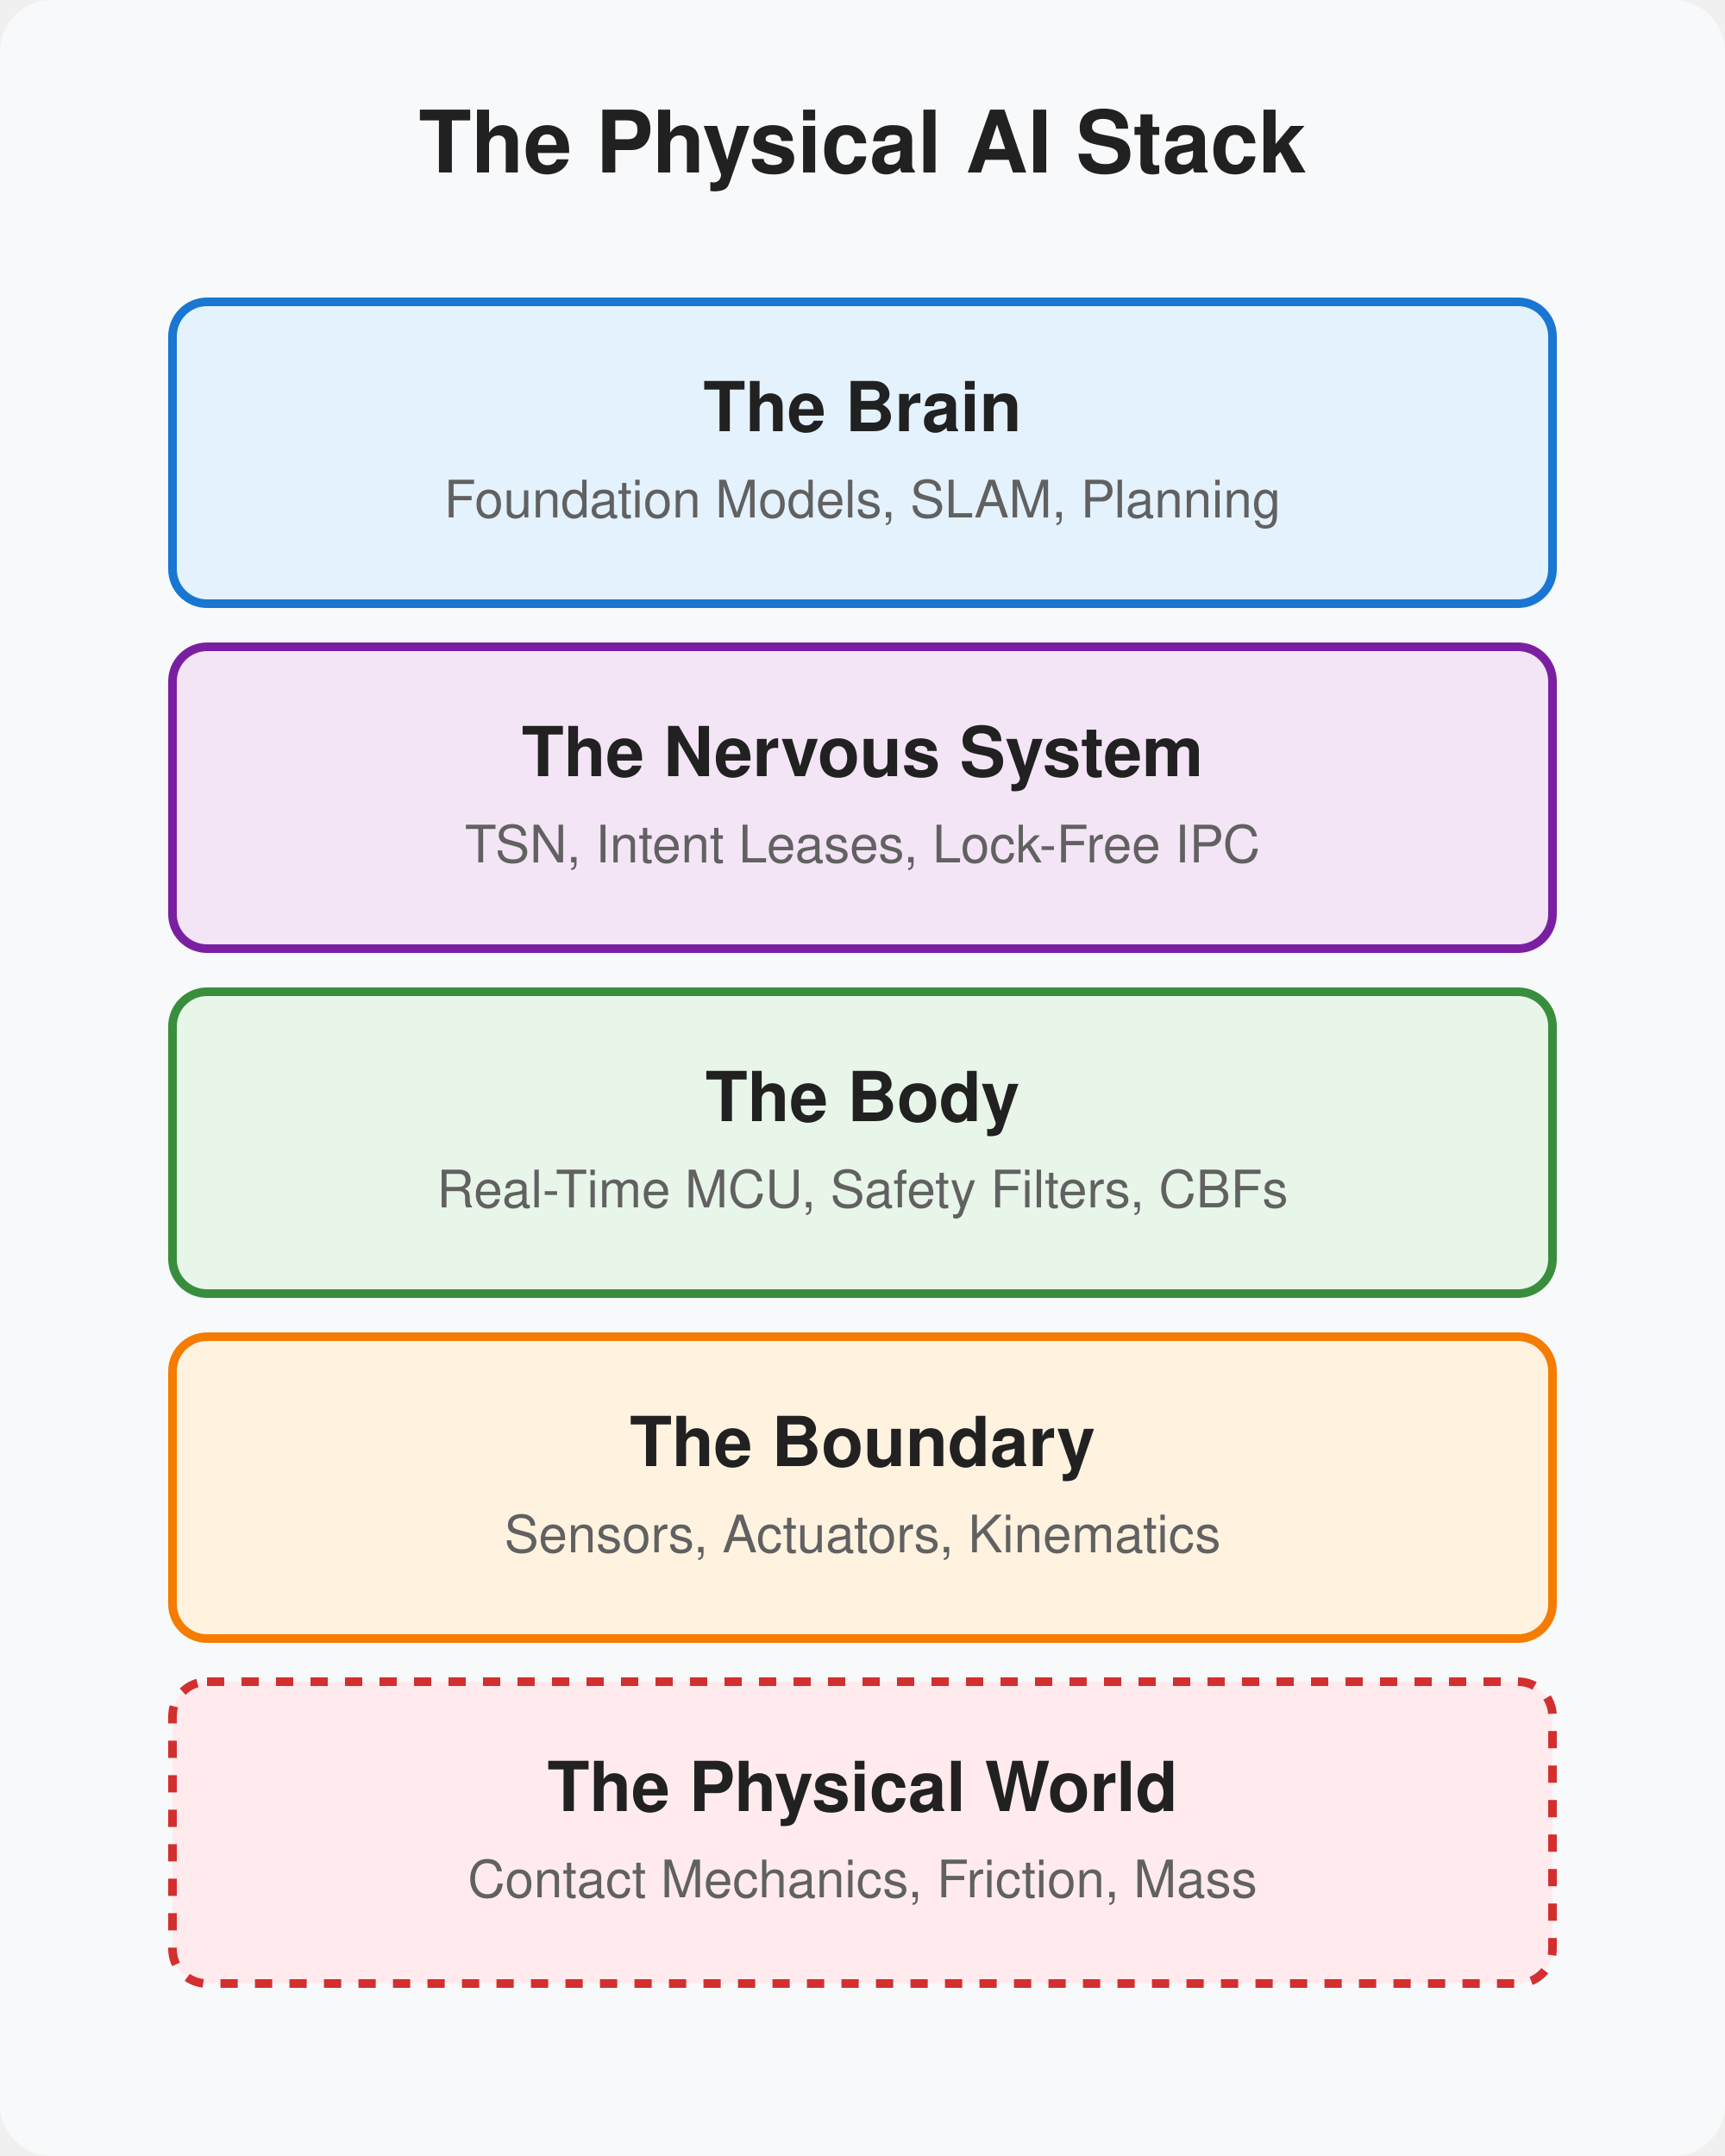
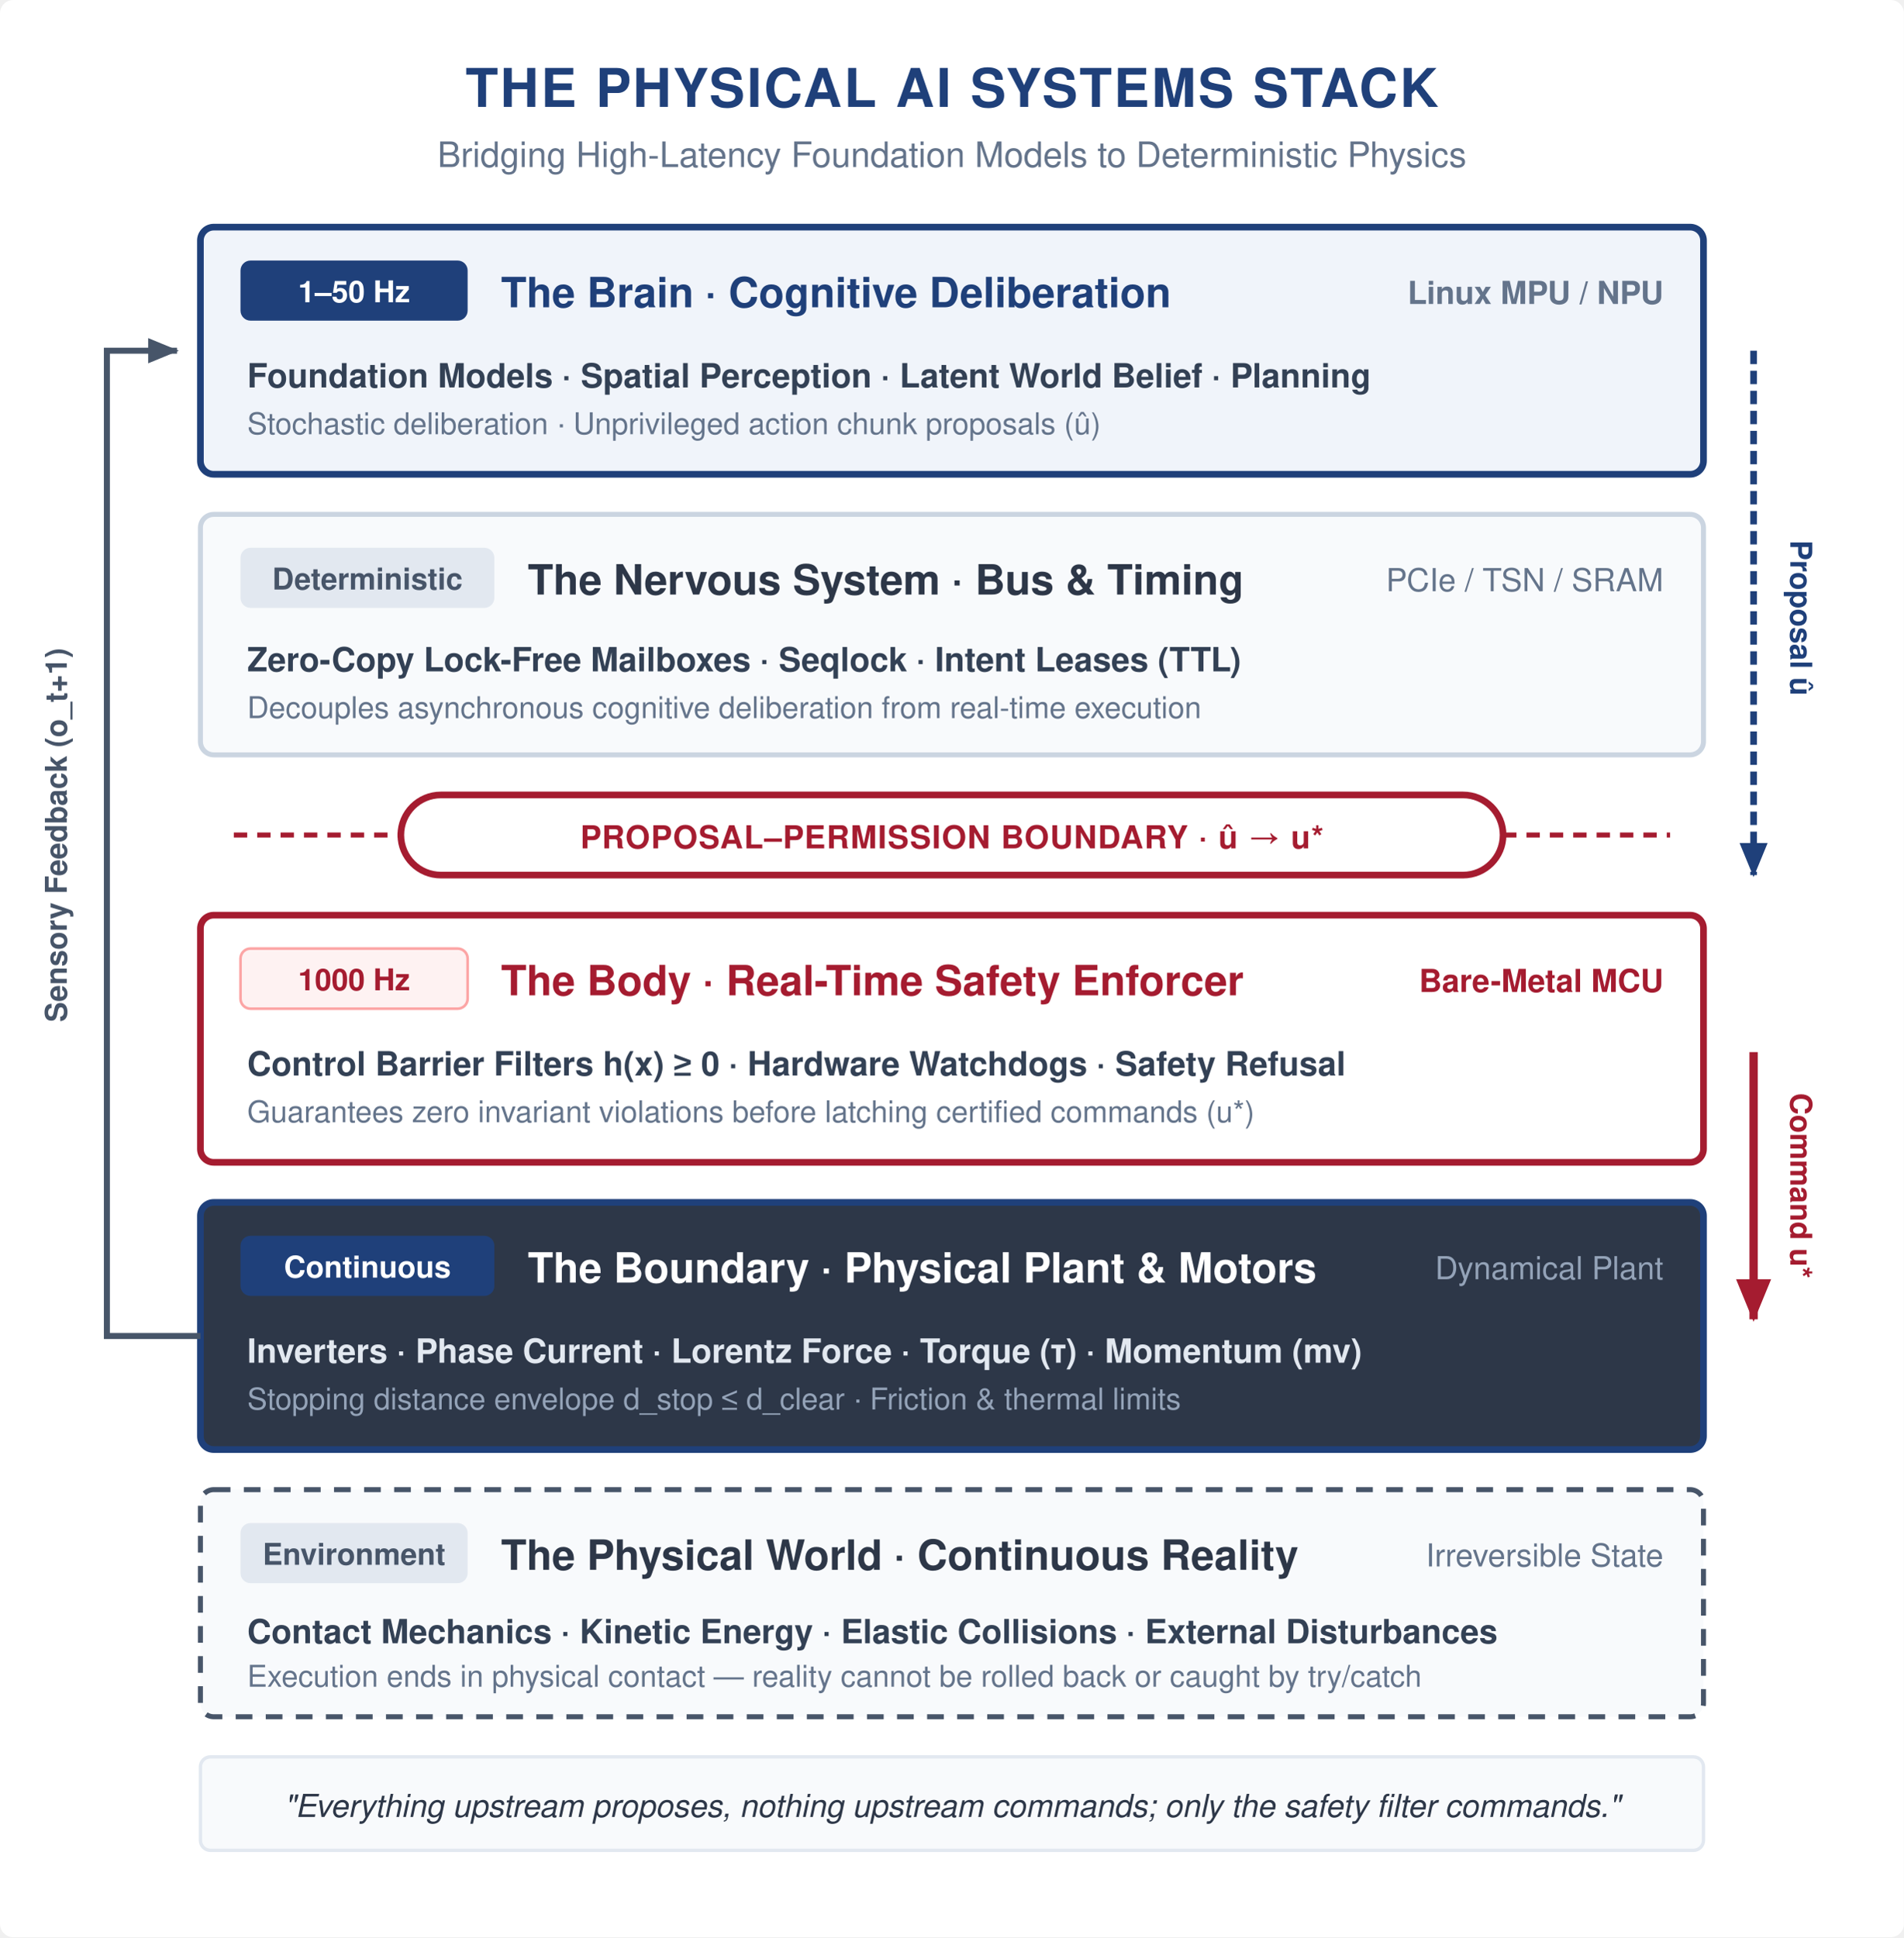
- <svg xmlns="http://www.w3.org/2000/svg" viewBox="0 0 400 500" width="100%" height="100%">
+ <svg xmlns="http://www.w3.org/2000/svg" viewBox="0 0 570 580" width="100%" height="100%" font-family="Helvetica Neue, Helvetica, Arial, sans-serif">
  <defs>
-     <style>
-       .bg { fill: #f8f9fa; }
-       .box { rx: 8; ry: 8; stroke-width: 2; }
-       .box-brain { fill: #e3f2fd; stroke: #1976d2; }
-       .box-nervous { fill: #f3e5f5; stroke: #7b1fa2; }
-       .box-body { fill: #e8f5e9; stroke: #388e3c; }
-       .box-boundary { fill: #fff3e0; stroke: #f57c00; }
-       .box-world { fill: #ffebee; stroke: #d32f2f; stroke-dasharray: 4; }
-       
-       .title { font-family: 'Helvetica Neue', Helvetica, Arial, sans-serif; font-size: 16px; font-weight: bold; fill: #212121; }
-       .subtitle { font-family: 'Helvetica Neue', Helvetica, Arial, sans-serif; font-size: 12px; fill: #616161; }
-       .header { font-family: 'Helvetica Neue', Helvetica, Arial, sans-serif; font-size: 20px; font-weight: bold; fill: #212121; text-anchor: middle; }
-     </style>
+     <marker id="arr-navy" viewBox="0 0 10 10" refX="8" refY="5" markerWidth="6" markerHeight="6" orient="auto-start-reverse">
+       <path d="M 0 1.5 L 8.5 5 L 0 8.5 z" fill="#1F407A" />
+     </marker>
+     <marker id="arr-slate" viewBox="0 0 10 10" refX="8" refY="5" markerWidth="6" markerHeight="6" orient="auto-start-reverse">
+       <path d="M 0 1.5 L 8.5 5 L 0 8.5 z" fill="#475569" />
+     </marker>
+     <marker id="arr-red" viewBox="0 0 10 10" refX="8" refY="5" markerWidth="6" markerHeight="6" orient="auto-start-reverse">
+       <path d="M 0 1.5 L 8.5 5 L 0 8.5 z" fill="#A51C30" />
+     </marker>
  </defs>
-   <rect width="400" height="500" class="bg" rx="12" ry="12" />
-   <text x="200" y="40" class="header">The Physical AI Stack</text>
-   <rect x="40" y="70" width="320" height="70" class="box box-brain" />
-   <text x="200" y="100" class="title" text-anchor="middle">The Brain</text>
-   <text x="200" y="120" class="subtitle" text-anchor="middle">Foundation Models, SLAM, Planning</text>
-   <rect x="40" y="150" width="320" height="70" class="box box-nervous" />
-   <text x="200" y="180" class="title" text-anchor="middle">The Nervous System</text>
-   <text x="200" y="200" class="subtitle" text-anchor="middle">TSN, Intent Leases, Lock-Free IPC</text>
-   <rect x="40" y="230" width="320" height="70" class="box box-body" />
-   <text x="200" y="260" class="title" text-anchor="middle">The Body</text>
-   <text x="200" y="280" class="subtitle" text-anchor="middle">Real-Time MCU, Safety Filters, CBFs</text>
-   <rect x="40" y="310" width="320" height="70" class="box box-boundary" />
-   <text x="200" y="340" class="title" text-anchor="middle">The Boundary</text>
-   <text x="200" y="360" class="subtitle" text-anchor="middle">Sensors, Actuators, Kinematics</text>
-   <rect x="40" y="390" width="320" height="70" class="box box-world" />
-   <text x="200" y="420" class="title" text-anchor="middle">The Physical World</text>
-   <text x="200" y="440" class="subtitle" text-anchor="middle">Contact Mechanics, Friction, Mass</text>
+   <rect width="570" height="580" fill="#FFFFFF" rx="4" />
+   <text x="285" y="32" font-size="16" font-weight="bold" fill="#1F407A" text-anchor="middle" letter-spacing="0.04em">THE PHYSICAL AI SYSTEMS STACK</text>
+   <text x="285" y="50" font-size="10.5" fill="#64748B" text-anchor="middle">Bridging High-Latency Foundation Models to Deterministic Physics</text>
+   <g transform="translate(60, 68)">
+     <rect x="0" y="0" width="450" height="74" rx="4" fill="#F0F4FA" stroke="#1F407A" stroke-width="2" />
+     <rect x="12" y="10" width="68" height="18" rx="3" fill="#1F407A" />
+     <text x="46" y="22.5" font-size="9" font-weight="bold" fill="#FFFFFF" text-anchor="middle">1–50 Hz</text>
+     <text x="90" y="24" font-size="12.5" font-weight="bold" fill="#1F407A">The Brain · Cognitive Deliberation</text>
+     <text x="438" y="23" font-size="9.5" font-weight="bold" fill="#64748B" text-anchor="end">Linux MPU / NPU</text>
+     <text x="14" y="48" font-size="10" font-weight="600" fill="#334155">Foundation Models · Spatial Perception · Latent World Belief · Planning</text>
+     <text x="14" y="62" font-size="9" fill="#64748B">Stochastic deliberation · Unprivileged action chunk proposals (û)</text>
+   </g>
+   <g transform="translate(60, 154)">
+     <rect x="0" y="0" width="450" height="72" rx="4" fill="#F8FAFC" stroke="#CBD5E1" stroke-width="1.5" />
+     <rect x="12" y="10" width="76" height="18" rx="3" fill="#E2E8F0" />
+     <text x="50" y="22.5" font-size="9" font-weight="bold" fill="#475569" text-anchor="middle">Deterministic</text>
+     <text x="98" y="24" font-size="12.5" font-weight="bold" fill="#2D3748">The Nervous System · Bus &amp; Timing</text>
+     <text x="438" y="23" font-size="9.5" fill="#64748B" text-anchor="end">PCIe / TSN / SRAM</text>
+     <text x="14" y="47" font-size="10" font-weight="600" fill="#334155">Zero-Copy Lock-Free Mailboxes · Seqlock · Intent Leases (TTL)</text>
+     <text x="14" y="61" font-size="9" fill="#64748B">Decouples asynchronous cognitive deliberation from real-time execution</text>
+   </g>
+   <g transform="translate(60, 238)">
+     <line x1="10" y1="12" x2="60" y2="12" stroke="#A51C30" stroke-width="1.5" stroke-dasharray="4,3" />
+     <line x1="390" y1="12" x2="440" y2="12" stroke="#A51C30" stroke-width="1.5" stroke-dasharray="4,3" />
+     <rect x="60" y="0" width="330" height="24" rx="12" fill="#FFFFFF" stroke="#A51C30" stroke-width="2" />
+     <text x="225" y="16" font-size="9.5" font-weight="bold" fill="#A51C30" text-anchor="middle" letter-spacing="0.03em">
+       PROPOSAL–PERMISSION BOUNDARY · û → u*
+     </text>
+   </g>
+   <g transform="translate(60, 274)">
+     <rect x="0" y="0" width="450" height="74" rx="4" fill="#FFFFFF" stroke="#A51C30" stroke-width="2" />
+     <rect x="12" y="10" width="68" height="18" rx="3" fill="#FEF2F2" stroke="#FCA5A5" stroke-width="0.8" />
+     <text x="46" y="22.5" font-size="9" font-weight="bold" fill="#A51C30" text-anchor="middle">1000 Hz</text>
+     <text x="90" y="24" font-size="12.5" font-weight="bold" fill="#A51C30">The Body · Real-Time Safety Enforcer</text>
+     <text x="438" y="23" font-size="9.5" font-weight="bold" fill="#A51C30" text-anchor="end">Bare-Metal MCU</text>
+     <text x="14" y="48" font-size="10" font-weight="600" fill="#334155">Control Barrier Filters h(x) ≥ 0 · Hardware Watchdogs · Safety Refusal</text>
+     <text x="14" y="62" font-size="9" fill="#64748B">Guarantees zero invariant violations before latching certified commands (u*)</text>
+   </g>
+   <g transform="translate(60, 360)">
+     <rect x="0" y="0" width="450" height="74" rx="4" fill="#2D3748" stroke="#1F407A" stroke-width="2" />
+     <rect x="12" y="10" width="76" height="18" rx="3" fill="#1F407A" />
+     <text x="50" y="22.5" font-size="9" font-weight="bold" fill="#FFFFFF" text-anchor="middle">Continuous</text>
+     <text x="98" y="24" font-size="12.5" font-weight="bold" fill="#FFFFFF">The Boundary · Physical Plant &amp; Motors</text>
+     <text x="438" y="23" font-size="9.5" fill="#94A3B8" text-anchor="end">Dynamical Plant</text>
+     <text x="14" y="48" font-size="10" font-weight="600" fill="#E2E8F0">Inverters · Phase Current · Lorentz Force · Torque (τ) · Momentum (mv)</text>
+     <text x="14" y="62" font-size="9" fill="#94A3B8">Stopping distance envelope d_stop ≤ d_clear · Friction &amp; thermal limits</text>
+   </g>
+   <g transform="translate(60, 446)">
+     <rect x="0" y="0" width="450" height="68" rx="4" fill="#F8FAFC" stroke="#475569" stroke-width="1.5" stroke-dasharray="5,4" />
+     <rect x="12" y="10" width="68" height="18" rx="3" fill="#E2E8F0" />
+     <text x="46" y="22.5" font-size="9" font-weight="bold" fill="#475569" text-anchor="middle">Environment</text>
+     <text x="90" y="24" font-size="12.5" font-weight="bold" fill="#2D3748">The Physical World · Continuous Reality</text>
+     <text x="438" y="23" font-size="9.5" fill="#64748B" text-anchor="end">Irreversible State</text>
+     <text x="14" y="46" font-size="10" font-weight="600" fill="#334155">Contact Mechanics · Kinetic Energy · Elastic Collisions · External Disturbances</text>
+     <text x="14" y="59" font-size="9" fill="#64748B">Execution ends in physical contact — reality cannot be rolled back or caught by try/catch</text>
+   </g>
+   <path fill="none" d="M 525 105 L 525 262" stroke="#1F407A" stroke-width="2" stroke-dasharray="4,2" marker-end="url(#arr-navy)" />
+   <text x="536" y="185" font-size="9" font-weight="bold" fill="#1F407A" transform="rotate(90, 536, 185)" text-anchor="middle">Proposal û</text>
+   <path fill="none" d="M 525 315 L 525 395" stroke="#A51C30" stroke-width="2.5" marker-end="url(#arr-red)" />
+   <text x="536" y="355" font-size="9" font-weight="bold" fill="#A51C30" transform="rotate(90, 536, 355)" text-anchor="middle">Command u*</text>
+   <path fill="none" d="M 60 400 L 32 400 L 32 105 L 53 105" stroke="#475569" stroke-width="1.8" marker-end="url(#arr-slate)" />
+   <text x="20" y="250" font-size="9" font-weight="bold" fill="#475569" transform="rotate(-90, 20, 250)" text-anchor="middle">Sensory Feedback (o_t+1)</text>
+   <g transform="translate(60, 526)">
+     <rect x="0" y="0" width="450" height="28" rx="3" fill="#F8FAFC" stroke="#E2E8F0" stroke-width="1" />
+     <text x="225" y="18" font-size="9.5" font-style="italic" fill="#2D3748" text-anchor="middle">
+       "Everything upstream proposes, nothing upstream commands; only the safety filter commands."
+     </text>
+   </g>
</svg>
